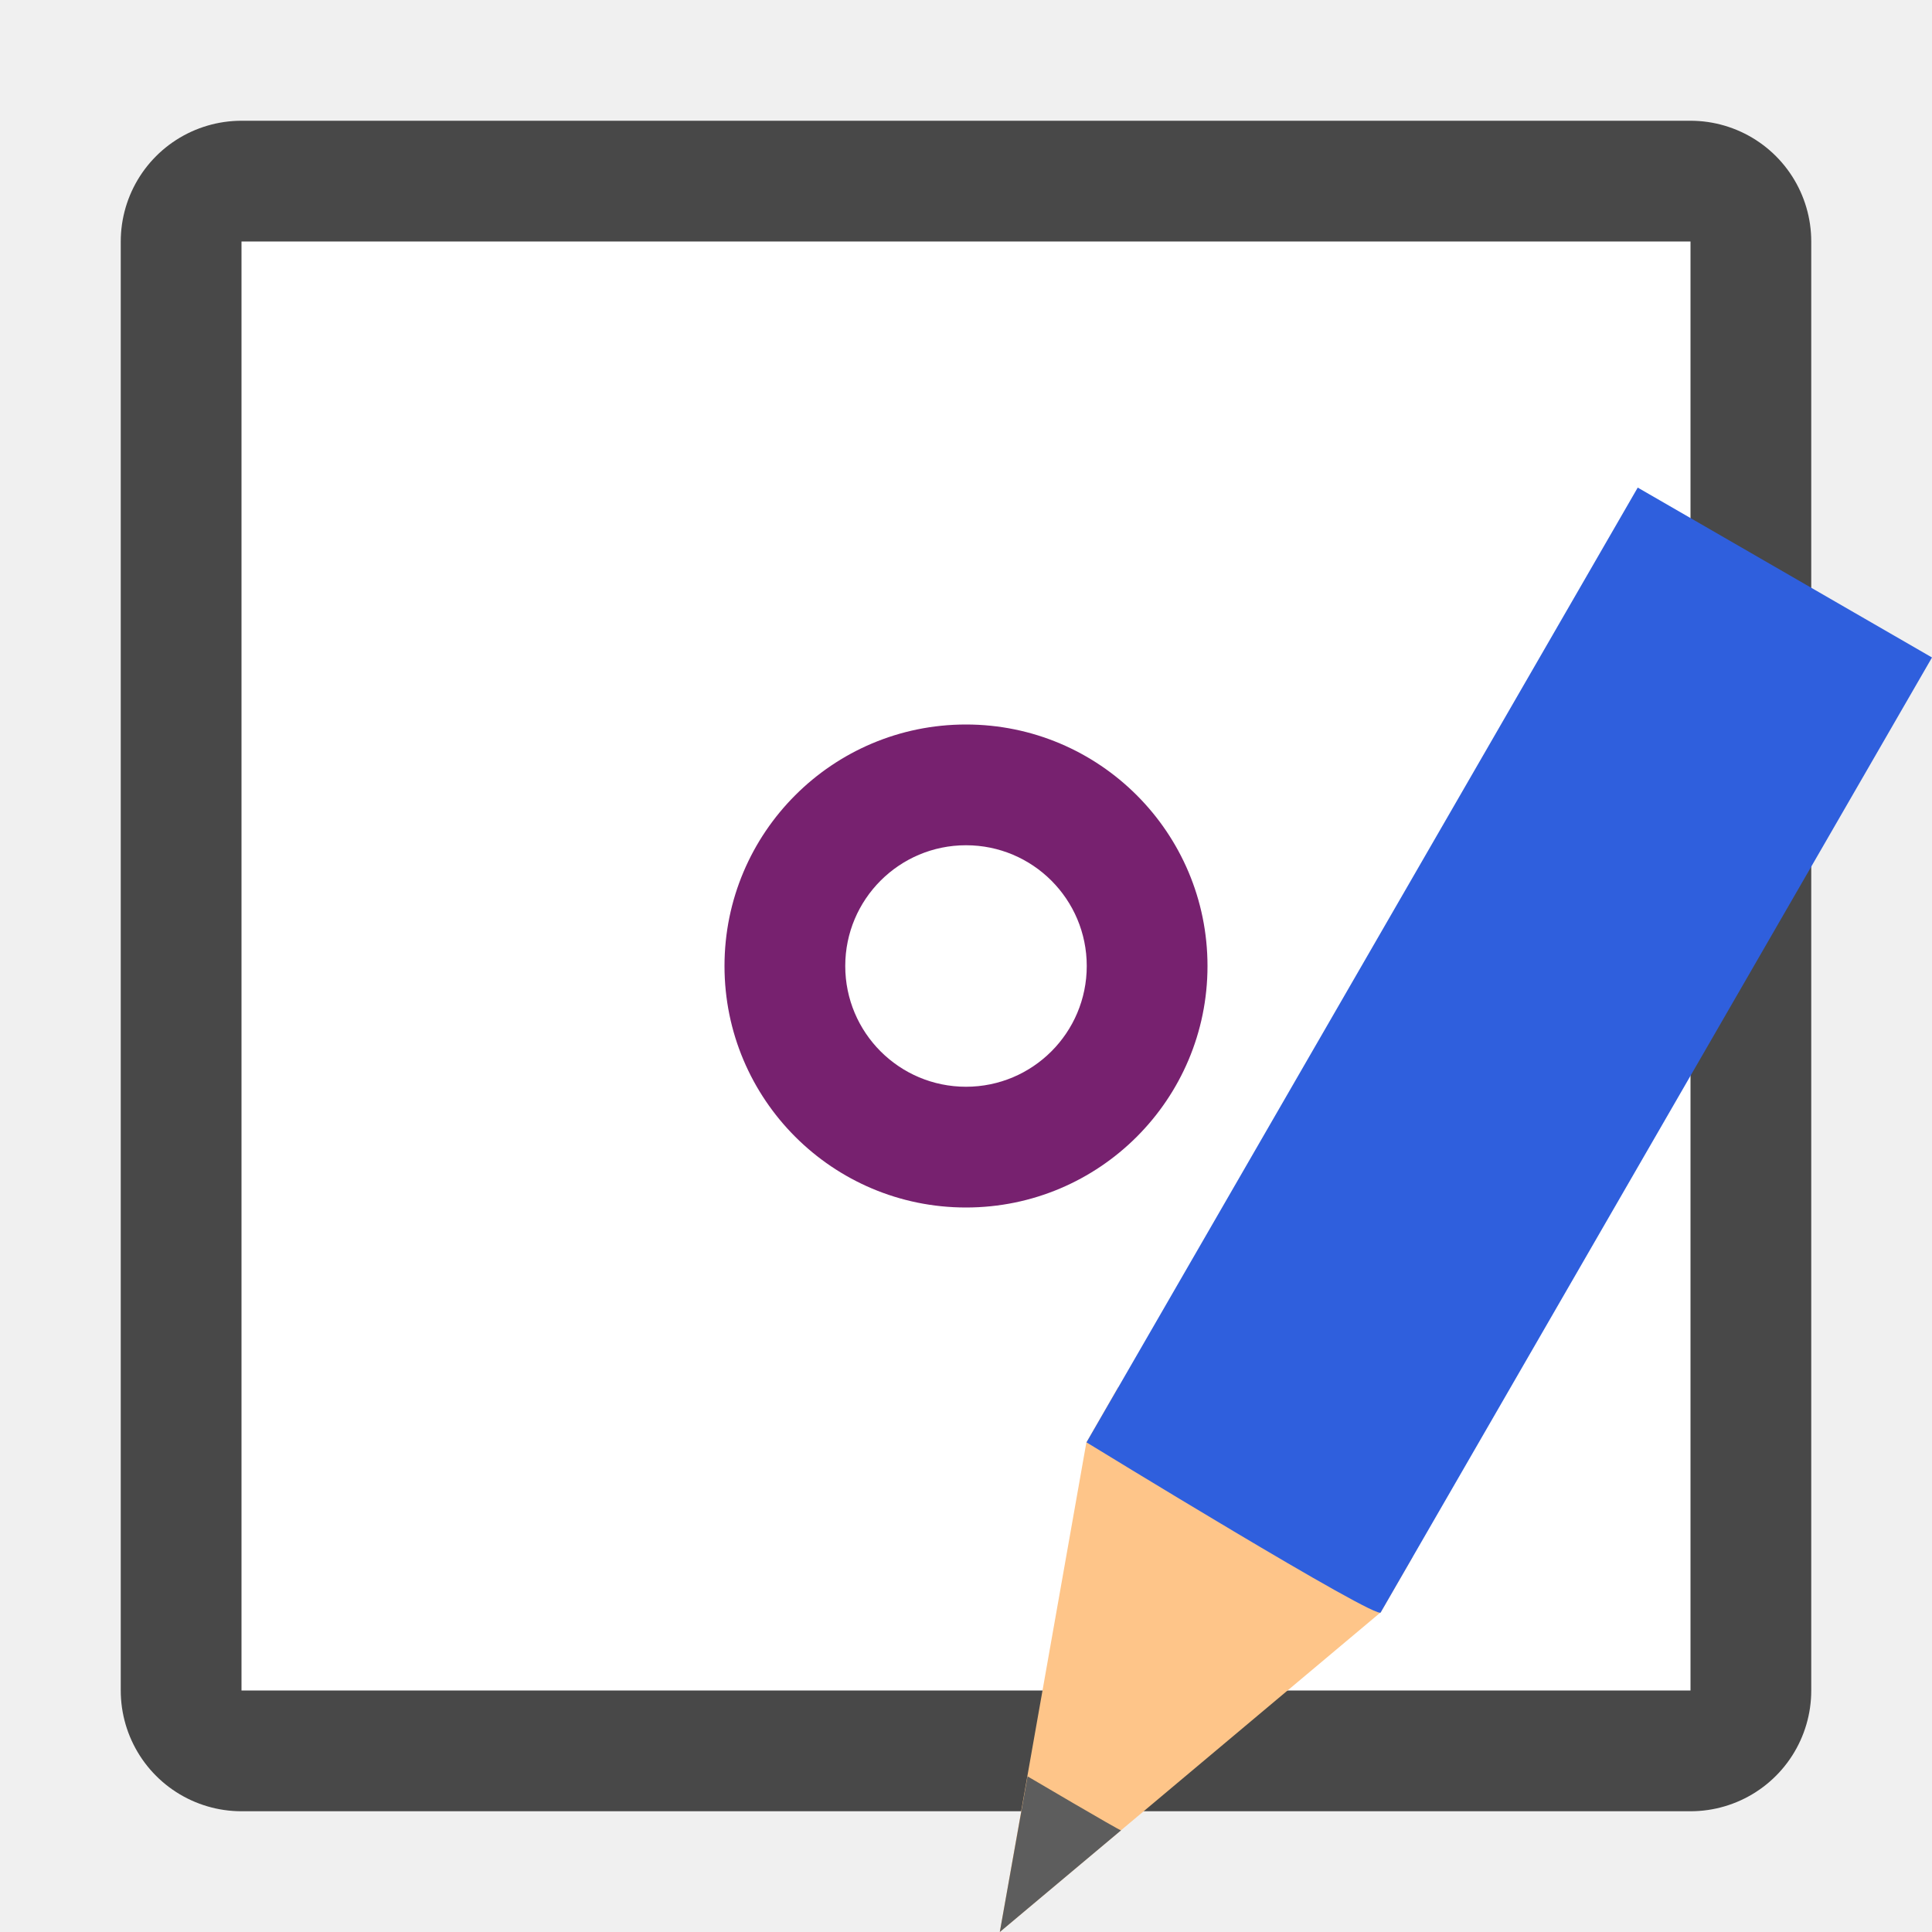
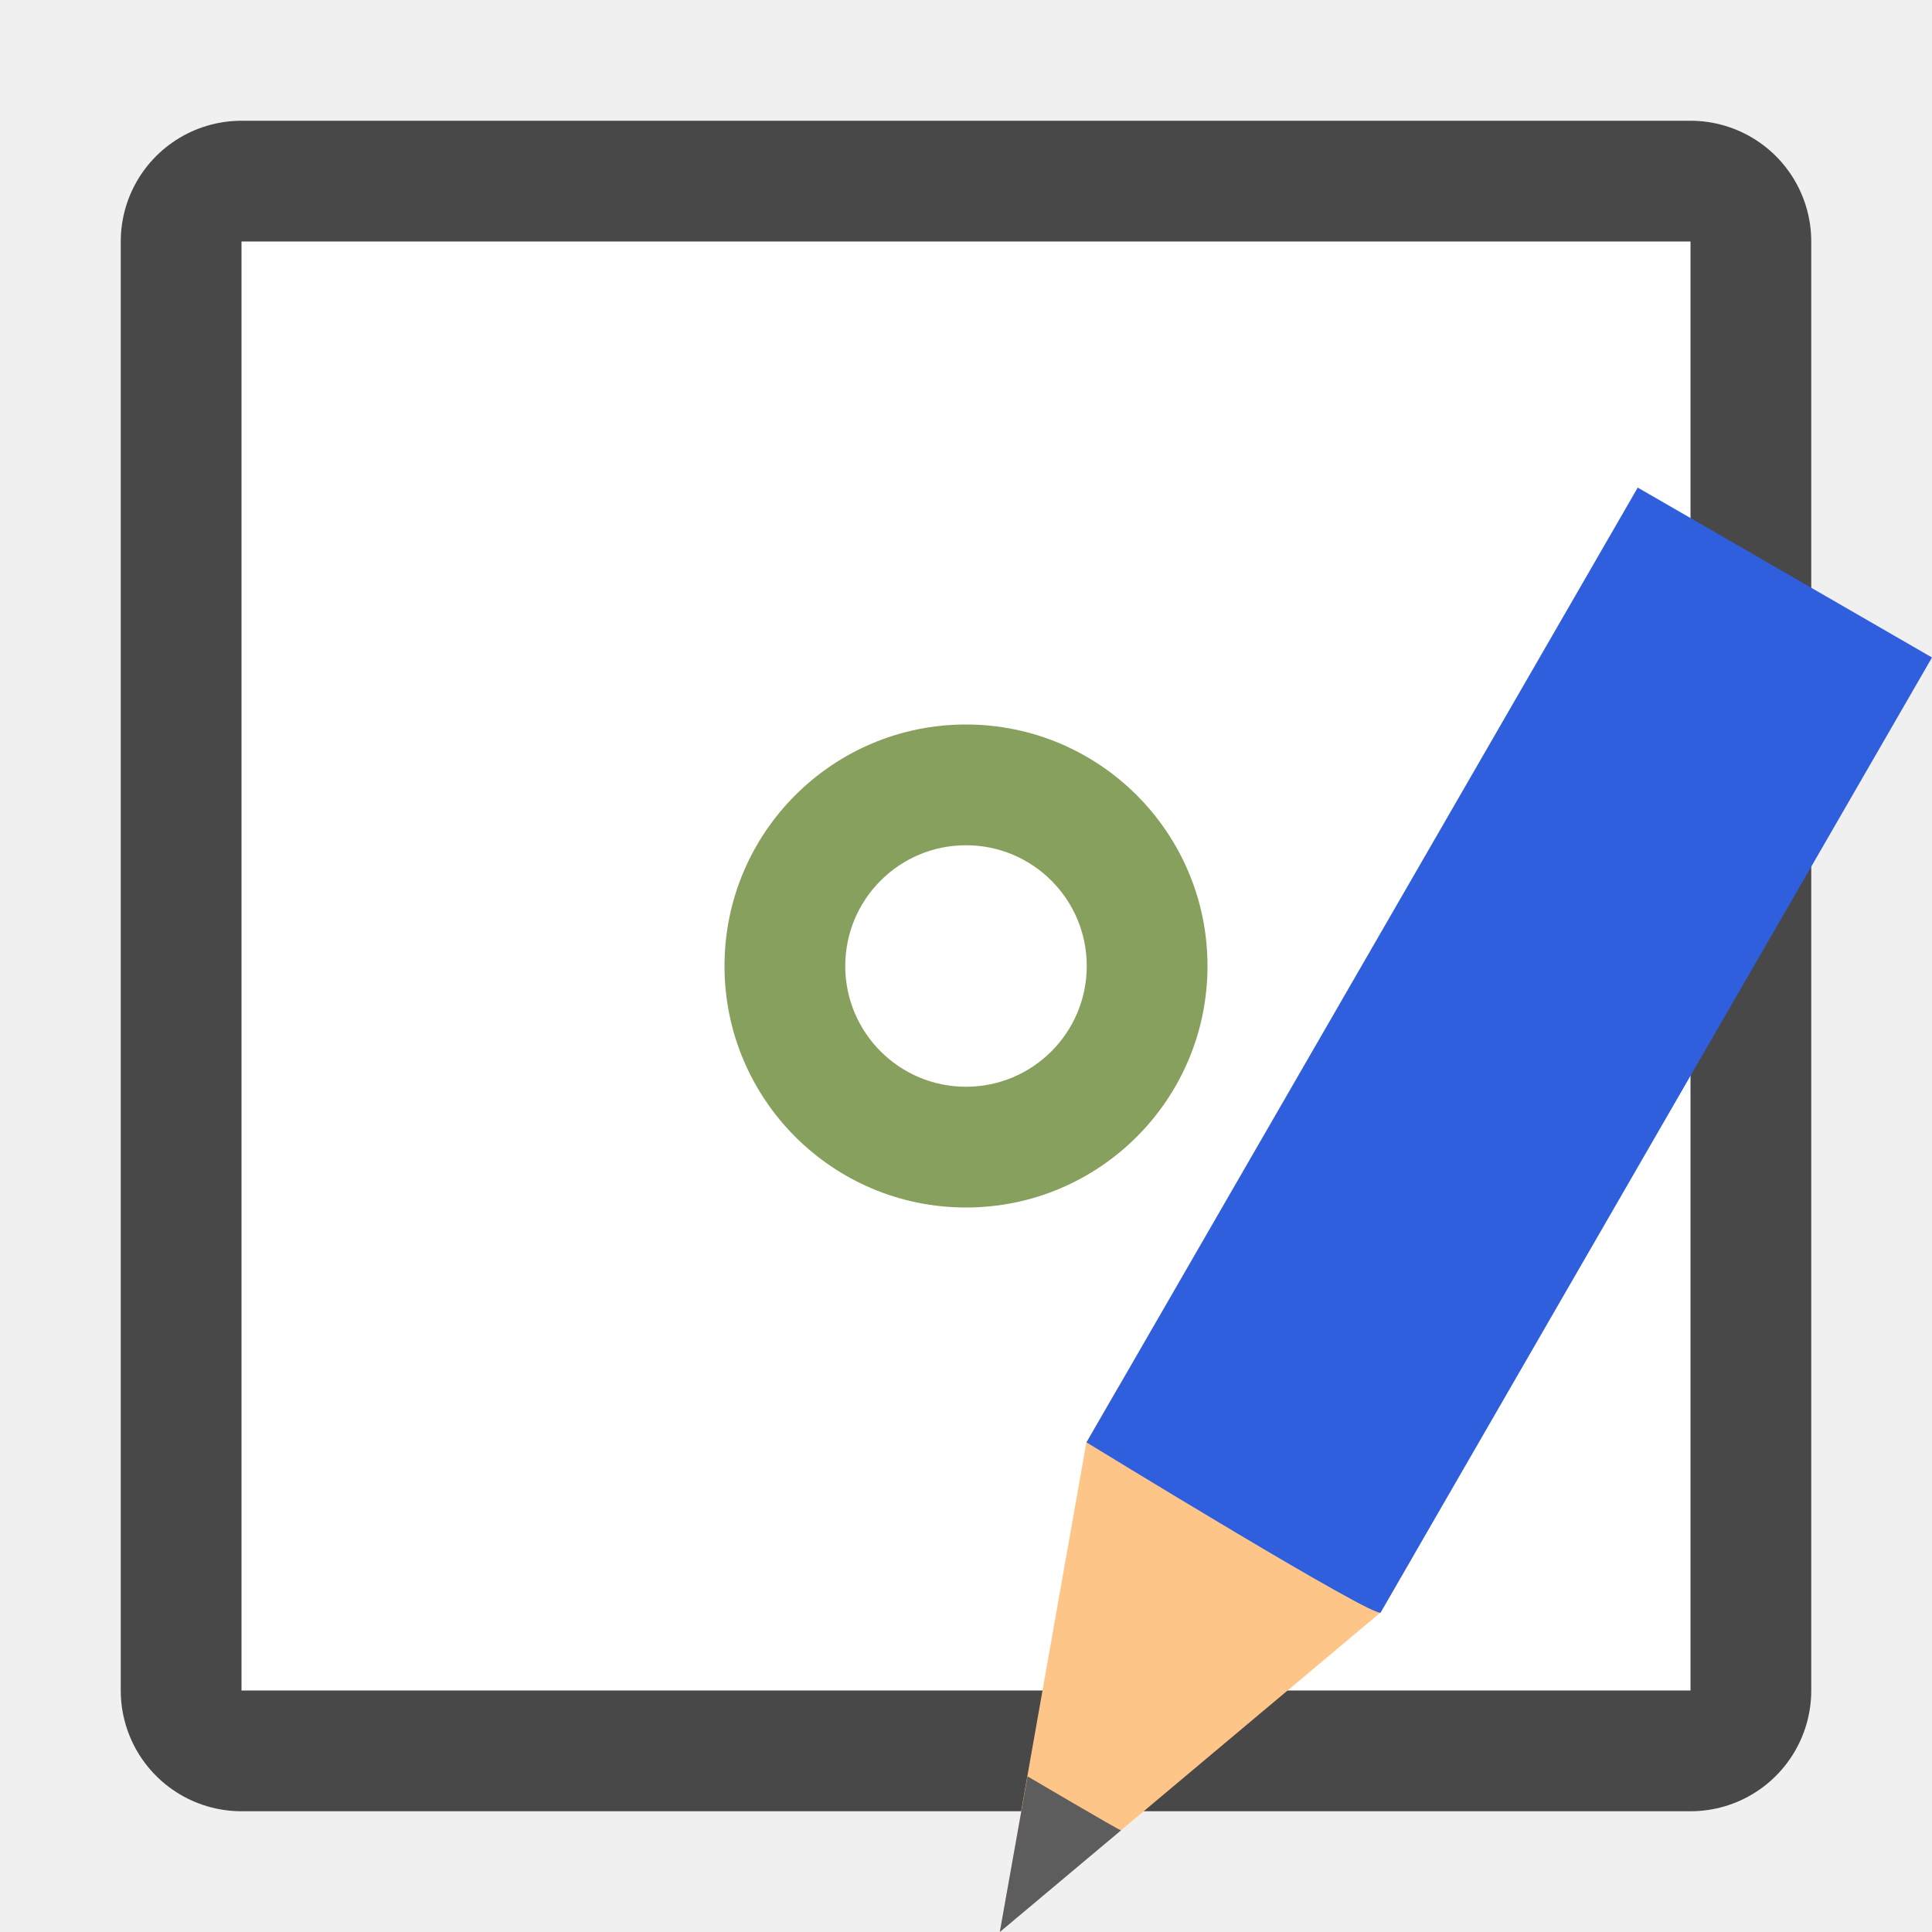
<svg xmlns="http://www.w3.org/2000/svg" viewBox="0 0 16 16">
  <path opacity=".7" fill-rule="evenodd" stroke="#000" stroke-width="2" stroke-linejoin="round" d="M2 2h12v12H2z" />
  <path fill="#fff" fill-rule="evenodd" d="M2 2h12v12H2z" />
-   <path d="M8 6a2 2 0 100 4 2 2 0 000-4zm0 1a1 1 0 110 2 1 1 0 010-2z" fill="#77216F" />
+   <path d="M8 6a2 2 0 100 4 2 2 0 000-4zm0 1a1 1 0 110 2 1 1 0 010-2z" fill="#88a05d" />
  <g stroke-width="27.2">
    <path d="M11.435 13.352L8.28 16l.717-4.055.263-.457 2.438 1.408z" fill="#fec589" />
    <path style="marker:none" d="M8.51 14.71L8.28 16l1.004-.842c-.004.007-.776-.448-.776-.448z" color="#000" overflow="visible" fill="#5d5d5d" />
    <path d="M8.998 11.945s2.438 1.495 2.437 1.407L16 5.445l-2.437-1.407z" fill="#2f5fdd" />
  </g>
</svg>
